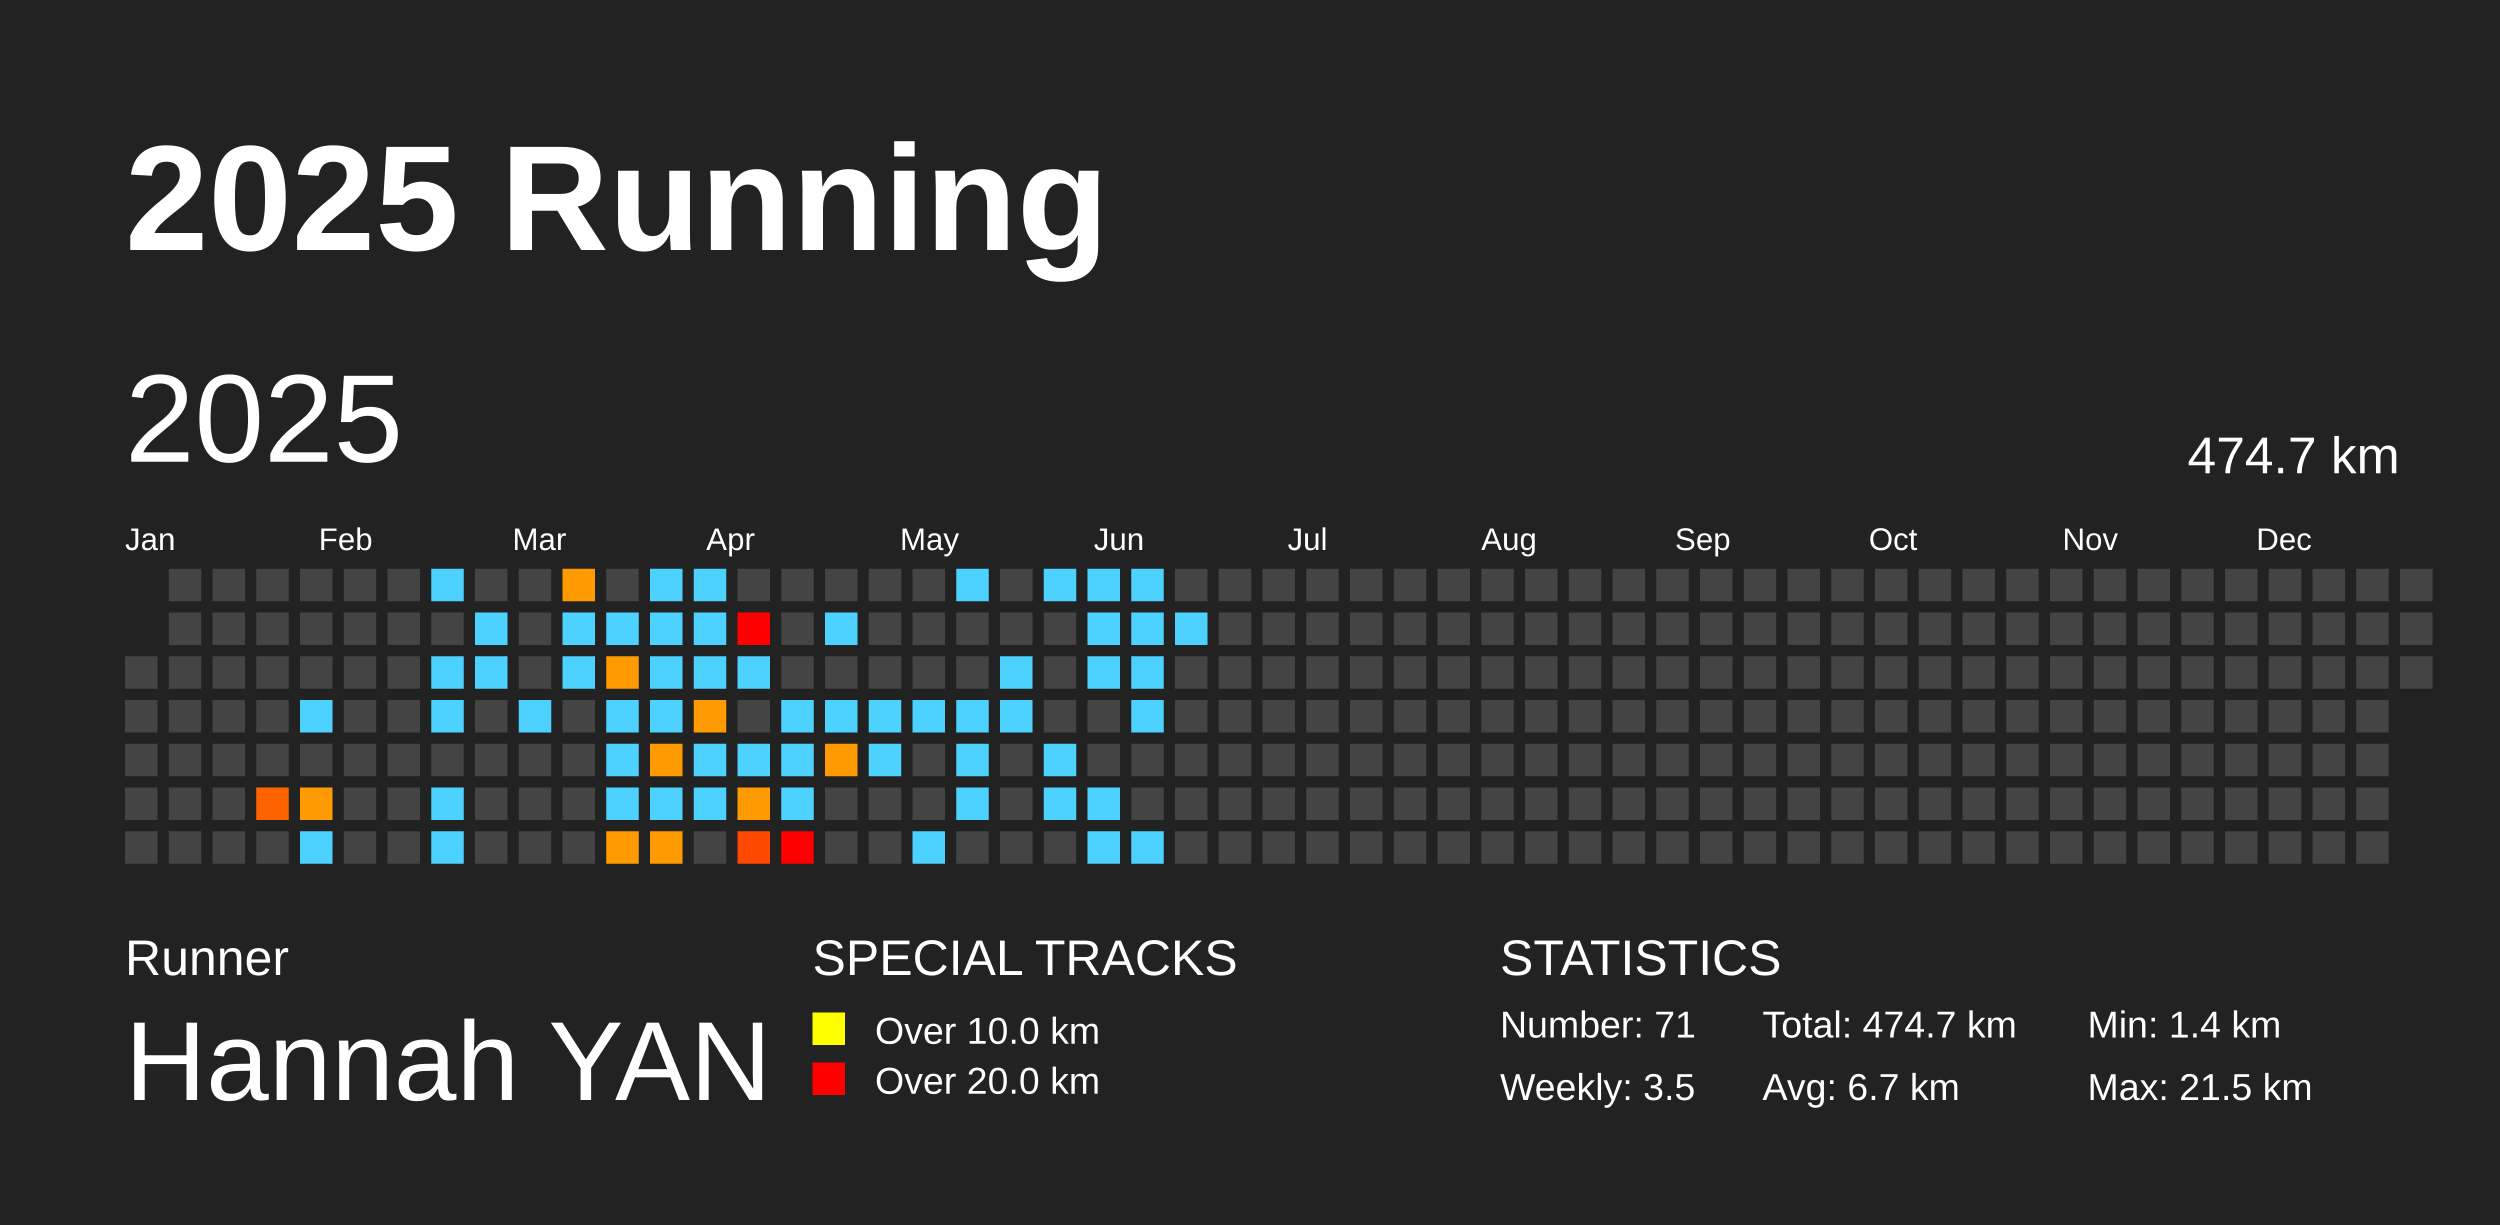
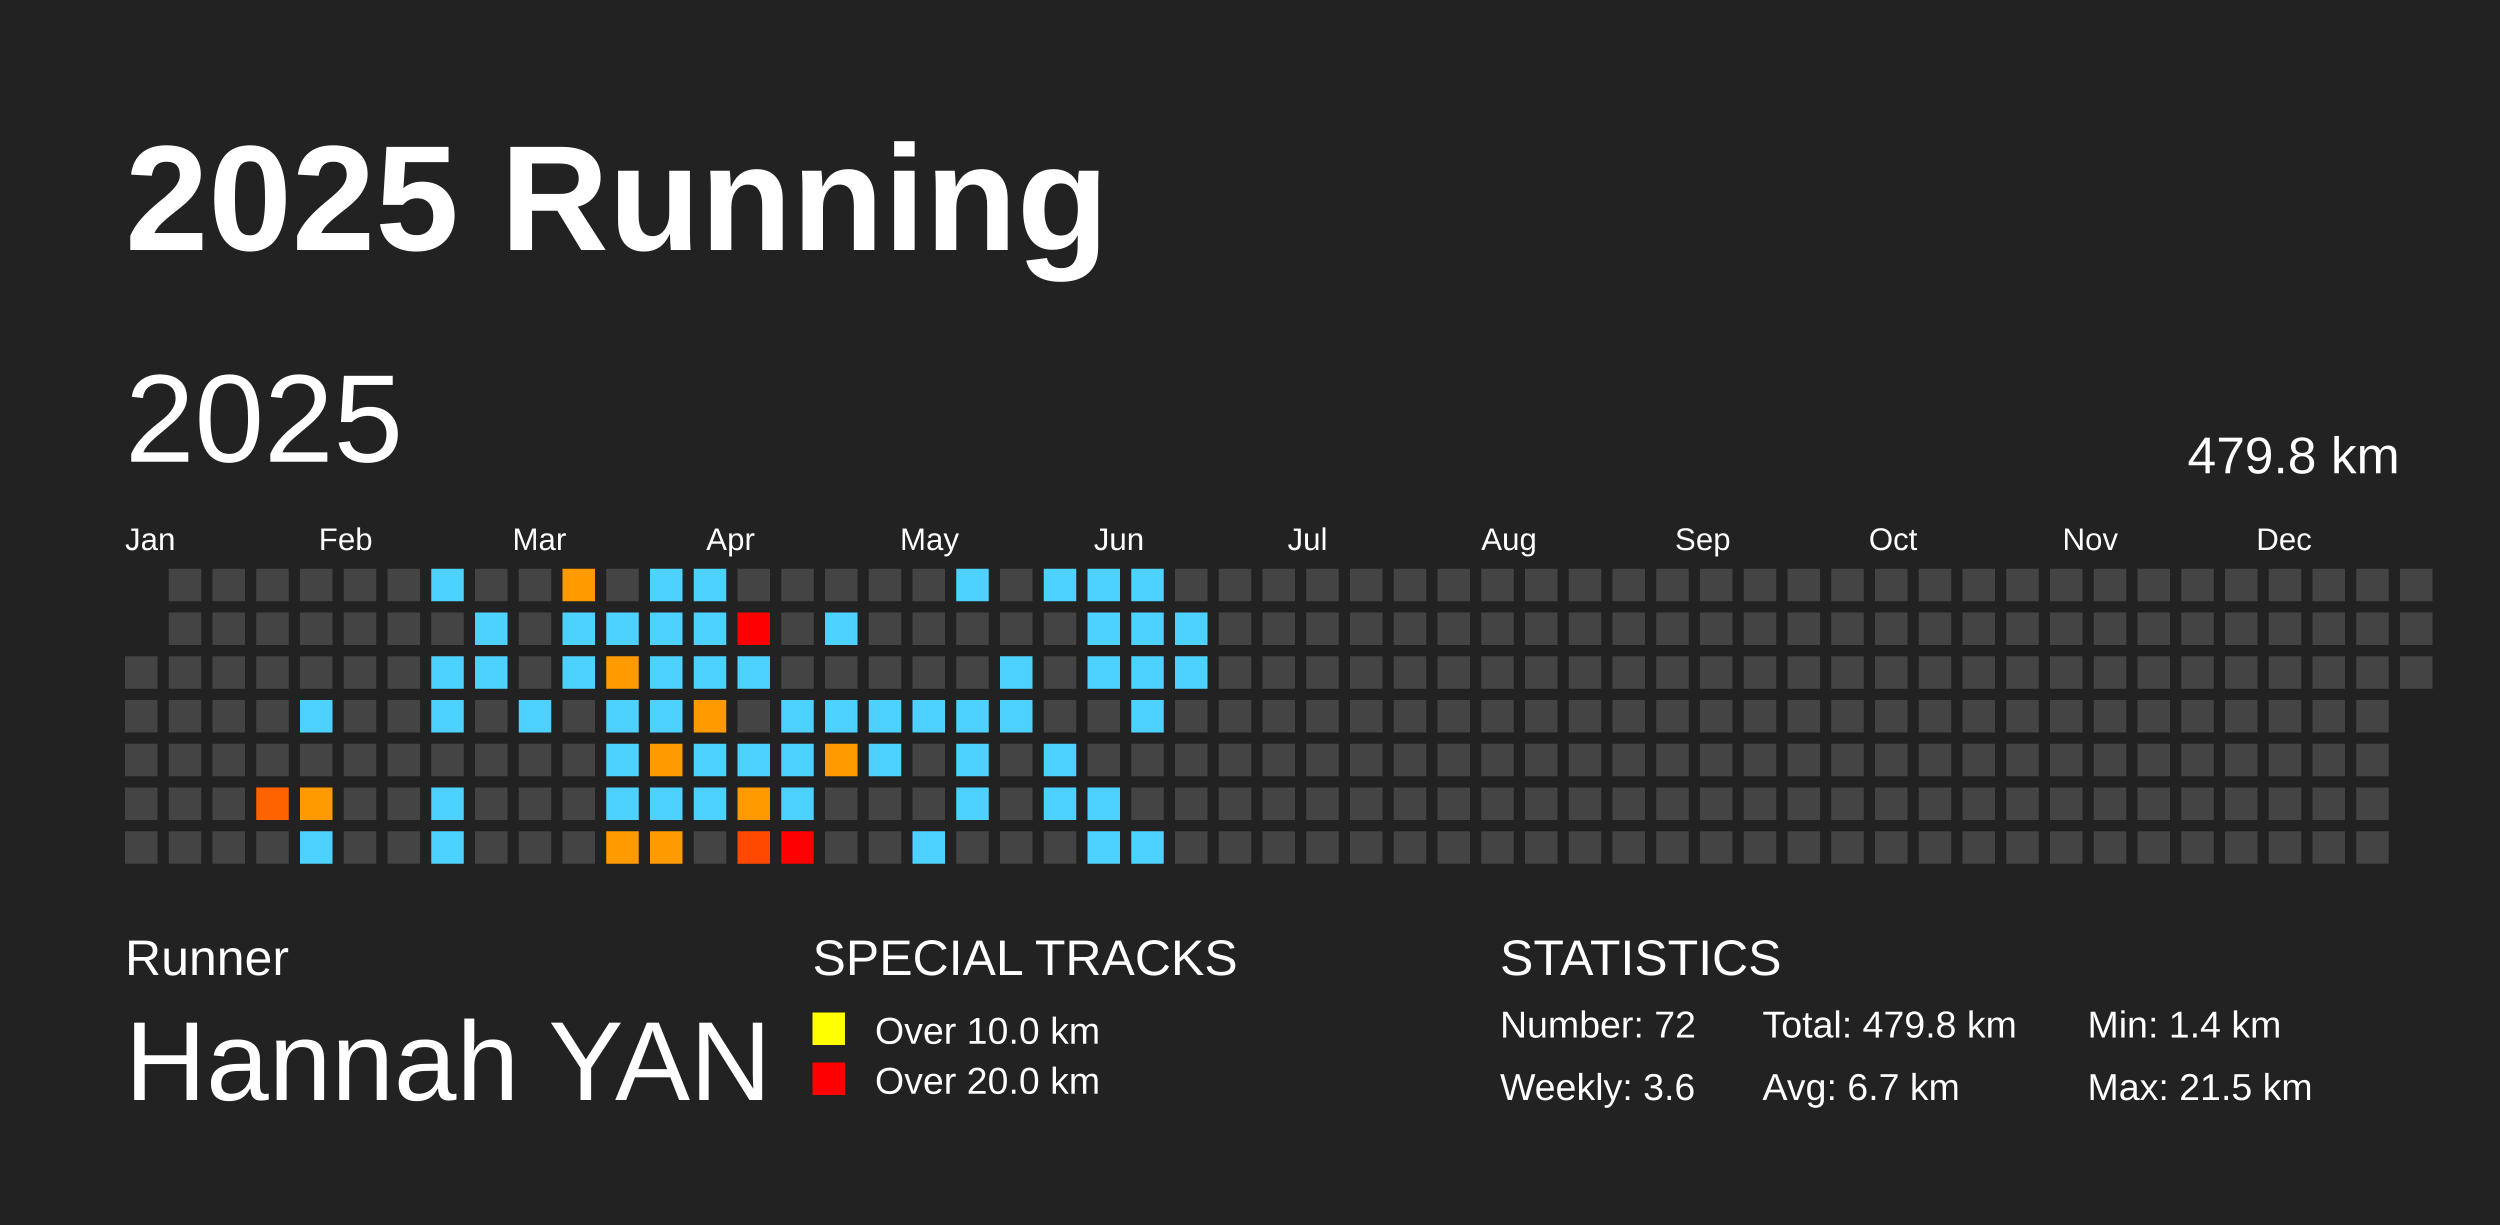
<svg xmlns="http://www.w3.org/2000/svg" baseProfile="full" height="98mm" version="1.1" viewBox="0,0,200,98" width="200mm">
  <defs />
  <rect fill="#222222" height="98" width="200" x="0" y="0" />
  <text fill="#FFFFFF" style="font-size:12px; font-family:Arial; font-weight:bold;" x="10" y="20">2025 Running</text>
  <text fill="#FFFFFF" style="font-size:4px; font-family:Arial" x="10" y="78">Runner</text>
  <text fill="#FFFFFF" style="font-size:9px; font-family:Arial" x="10" y="88">Hannah YAN</text>
  <text fill="#FFFFFF" style="font-size:4px; font-family:Arial" x="65" y="78">SPECIAL TRACKS</text>
  <rect fill="yellow" height="2.6" width="2.6" x="65" y="81" />
  <text fill="#FFFFFF" style="font-size:3px; font-family:Arial" x="70" y="83.5">Over 10.0 km</text>
  <rect fill="red" height="2.6" width="2.6" x="65" y="85" />
  <text fill="#FFFFFF" style="font-size:3px; font-family:Arial" x="70" y="87.5">Over 20.0 km</text>
  <text fill="#FFFFFF" style="font-size:4px; font-family:Arial" x="120" y="78">STATISTICS</text>
-   <text fill="#FFFFFF" style="font-size:3px; font-family:Arial" x="120" y="83">Number: 71</text>
-   <text fill="#FFFFFF" style="font-size:3px; font-family:Arial" x="120" y="88">Weekly: 3.5</text>
-   <text fill="#FFFFFF" style="font-size:3px; font-family:Arial" x="141" y="83">Total: 474.7 km</text>
+   <text fill="#FFFFFF" style="font-size:3px; font-family:Arial" x="120" y="83">Number: 72</text>
+   <text fill="#FFFFFF" style="font-size:3px; font-family:Arial" x="120" y="88">Weekly: 3.6</text>
+   <text fill="#FFFFFF" style="font-size:3px; font-family:Arial" x="141" y="83">Total: 479.8 km</text>
  <text fill="#FFFFFF" style="font-size:3px; font-family:Arial" x="141" y="88">Avg: 6.7 km</text>
  <text fill="#FFFFFF" style="font-size:3px; font-family:Arial" x="167" y="83">Min: 1.4 km</text>
  <text fill="#FFFFFF" style="font-size:3px; font-family:Arial" x="167" y="88">Max: 21.5 km</text>
  <text dominant-baseline="hanging" fill="#FFFFFF" style="font-size:10.0px; font-family:Arial;" x="10" y="30">2025</text>
-   <text dominant-baseline="hanging" fill="#FFFFFF" style="font-size:4.125px; font-family:Arial;" x="175" y="35">474.7 km</text>
+   <text dominant-baseline="hanging" fill="#FFFFFF" style="font-size:4.125px; font-family:Arial;" x="175" y="35">479.8 km</text>
  <text fill="#FFFFFF" style="font-size:2.5px; font-family:Arial" x="10.0" y="44">Jan</text>
  <text fill="#FFFFFF" style="font-size:2.5px; font-family:Arial" x="25.5" y="44">Feb</text>
  <text fill="#FFFFFF" style="font-size:2.5px; font-family:Arial" x="41.0" y="44">Mar</text>
  <text fill="#FFFFFF" style="font-size:2.5px; font-family:Arial" x="56.5" y="44">Apr</text>
  <text fill="#FFFFFF" style="font-size:2.5px; font-family:Arial" x="72.0" y="44">May</text>
  <text fill="#FFFFFF" style="font-size:2.5px; font-family:Arial" x="87.5" y="44">Jun</text>
  <text fill="#FFFFFF" style="font-size:2.5px; font-family:Arial" x="103.0" y="44">Jul</text>
  <text fill="#FFFFFF" style="font-size:2.5px; font-family:Arial" x="118.5" y="44">Aug</text>
  <text fill="#FFFFFF" style="font-size:2.5px; font-family:Arial" x="134.0" y="44">Sep</text>
  <text fill="#FFFFFF" style="font-size:2.5px; font-family:Arial" x="149.5" y="44">Oct</text>
  <text fill="#FFFFFF" style="font-size:2.5px; font-family:Arial" x="165.0" y="44">Nov</text>
  <text fill="#FFFFFF" style="font-size:2.5px; font-family:Arial" x="180.5" y="44">Dec</text>
  <rect fill="#444444" height="2.6" width="2.6" x="10.0" y="52.5" />
  <rect fill="#444444" height="2.6" width="2.6" x="10.0" y="56.0" />
  <rect fill="#444444" height="2.6" width="2.6" x="10.0" y="59.5" />
  <rect fill="#444444" height="2.6" width="2.6" x="10.0" y="63.0" />
  <rect fill="#444444" height="2.6" width="2.6" x="10.0" y="66.5" />
  <rect fill="#444444" height="2.6" width="2.6" x="13.5" y="45.5" />
  <rect fill="#444444" height="2.6" width="2.6" x="13.5" y="49.0" />
  <rect fill="#444444" height="2.6" width="2.6" x="13.5" y="52.5" />
  <rect fill="#444444" height="2.6" width="2.6" x="13.5" y="56.0" />
  <rect fill="#444444" height="2.6" width="2.6" x="13.5" y="59.5" />
  <rect fill="#444444" height="2.6" width="2.6" x="13.5" y="63.0" />
  <rect fill="#444444" height="2.6" width="2.6" x="13.5" y="66.5" />
  <rect fill="#444444" height="2.6" width="2.6" x="17.0" y="45.5" />
  <rect fill="#444444" height="2.6" width="2.6" x="17.0" y="49.0" />
  <rect fill="#444444" height="2.6" width="2.6" x="17.0" y="52.5" />
  <rect fill="#444444" height="2.6" width="2.6" x="17.0" y="56.0" />
  <rect fill="#444444" height="2.6" width="2.6" x="17.0" y="59.5" />
  <rect fill="#444444" height="2.6" width="2.6" x="17.0" y="63.0" />
  <rect fill="#444444" height="2.6" width="2.6" x="17.0" y="66.5" />
  <rect fill="#444444" height="2.6" width="2.6" x="20.5" y="45.5" />
  <rect fill="#444444" height="2.6" width="2.6" x="20.5" y="49.0" />
  <rect fill="#444444" height="2.6" width="2.6" x="20.5" y="52.5" />
  <rect fill="#444444" height="2.6" width="2.6" x="20.5" y="56.0" />
  <rect fill="#444444" height="2.6" width="2.6" x="20.5" y="59.5" />
  <rect fill="#ff6300" height="2.6" width="2.6" x="20.5" y="63.0" />
  <rect fill="#444444" height="2.6" width="2.6" x="20.5" y="66.5" />
  <rect fill="#444444" height="2.6" width="2.6" x="24.0" y="45.5" />
  <rect fill="#444444" height="2.6" width="2.6" x="24.0" y="49.0" />
  <rect fill="#444444" height="2.6" width="2.6" x="24.0" y="52.5" />
  <rect fill="#4dd2ff" height="2.6" width="2.6" x="24.0" y="56.0" />
  <rect fill="#444444" height="2.6" width="2.6" x="24.0" y="59.5" />
  <rect fill="#ff9b00" height="2.6" width="2.6" x="24.0" y="63.0" />
  <rect fill="#4dd2ff" height="2.6" width="2.6" x="24.0" y="66.5" />
  <rect fill="#444444" height="2.6" width="2.6" x="27.5" y="45.5" />
  <rect fill="#444444" height="2.6" width="2.6" x="27.5" y="49.0" />
  <rect fill="#444444" height="2.6" width="2.6" x="27.5" y="52.5" />
  <rect fill="#444444" height="2.6" width="2.6" x="27.5" y="56.0" />
  <rect fill="#444444" height="2.6" width="2.6" x="27.5" y="59.5" />
  <rect fill="#444444" height="2.6" width="2.6" x="27.5" y="63.0" />
  <rect fill="#444444" height="2.6" width="2.6" x="27.5" y="66.5" />
  <rect fill="#444444" height="2.6" width="2.6" x="31.0" y="45.5" />
  <rect fill="#444444" height="2.6" width="2.6" x="31.0" y="49.0" />
  <rect fill="#444444" height="2.6" width="2.6" x="31.0" y="52.5" />
  <rect fill="#444444" height="2.6" width="2.6" x="31.0" y="56.0" />
  <rect fill="#444444" height="2.6" width="2.6" x="31.0" y="59.5" />
  <rect fill="#444444" height="2.6" width="2.6" x="31.0" y="63.0" />
  <rect fill="#444444" height="2.6" width="2.6" x="31.0" y="66.5" />
  <rect fill="#4dd2ff" height="2.6" width="2.6" x="34.5" y="45.5" />
  <rect fill="#444444" height="2.6" width="2.6" x="34.5" y="49.0" />
  <rect fill="#4dd2ff" height="2.6" width="2.6" x="34.5" y="52.5" />
  <rect fill="#4dd2ff" height="2.6" width="2.6" x="34.5" y="56.0" />
  <rect fill="#444444" height="2.6" width="2.6" x="34.5" y="59.5" />
  <rect fill="#4dd2ff" height="2.6" width="2.6" x="34.5" y="63.0" />
  <rect fill="#4dd2ff" height="2.6" width="2.6" x="34.5" y="66.5" />
  <rect fill="#444444" height="2.6" width="2.6" x="38.0" y="45.5" />
  <rect fill="#4dd2ff" height="2.6" width="2.6" x="38.0" y="49.0" />
  <rect fill="#4dd2ff" height="2.6" width="2.6" x="38.0" y="52.5" />
  <rect fill="#444444" height="2.6" width="2.6" x="38.0" y="56.0" />
  <rect fill="#444444" height="2.6" width="2.6" x="38.0" y="59.5" />
  <rect fill="#444444" height="2.6" width="2.6" x="38.0" y="63.0" />
  <rect fill="#444444" height="2.6" width="2.6" x="38.0" y="66.5" />
  <rect fill="#444444" height="2.6" width="2.6" x="41.5" y="45.5" />
  <rect fill="#444444" height="2.6" width="2.6" x="41.5" y="49.0" />
  <rect fill="#444444" height="2.6" width="2.6" x="41.5" y="52.5" />
  <rect fill="#4dd2ff" height="2.6" width="2.6" x="41.5" y="56.0" />
  <rect fill="#444444" height="2.6" width="2.6" x="41.5" y="59.5" />
  <rect fill="#444444" height="2.6" width="2.6" x="41.5" y="63.0" />
  <rect fill="#444444" height="2.6" width="2.6" x="41.5" y="66.5" />
  <rect fill="#ff9b00" height="2.6" width="2.6" x="45.0" y="45.5" />
  <rect fill="#4dd2ff" height="2.6" width="2.6" x="45.0" y="49.0" />
  <rect fill="#4dd2ff" height="2.6" width="2.6" x="45.0" y="52.5" />
  <rect fill="#444444" height="2.6" width="2.6" x="45.0" y="56.0" />
  <rect fill="#444444" height="2.6" width="2.6" x="45.0" y="59.5" />
  <rect fill="#444444" height="2.6" width="2.6" x="45.0" y="63.0" />
  <rect fill="#444444" height="2.6" width="2.6" x="45.0" y="66.5" />
  <rect fill="#444444" height="2.6" width="2.6" x="48.5" y="45.5" />
  <rect fill="#4dd2ff" height="2.6" width="2.6" x="48.5" y="49.0" />
  <rect fill="#ff9b00" height="2.6" width="2.6" x="48.5" y="52.5" />
  <rect fill="#4dd2ff" height="2.6" width="2.6" x="48.5" y="56.0" />
  <rect fill="#4dd2ff" height="2.6" width="2.6" x="48.5" y="59.5" />
  <rect fill="#4dd2ff" height="2.6" width="2.6" x="48.5" y="63.0" />
  <rect fill="#ff9b00" height="2.6" width="2.6" x="48.5" y="66.5" />
  <rect fill="#4dd2ff" height="2.6" width="2.6" x="52.0" y="45.5" />
  <rect fill="#4dd2ff" height="2.6" width="2.6" x="52.0" y="49.0" />
  <rect fill="#4dd2ff" height="2.6" width="2.6" x="52.0" y="52.5" />
  <rect fill="#4dd2ff" height="2.6" width="2.6" x="52.0" y="56.0" />
  <rect fill="#ff9b00" height="2.6" width="2.6" x="52.0" y="59.5" />
  <rect fill="#4dd2ff" height="2.6" width="2.6" x="52.0" y="63.0" />
  <rect fill="#ff9b00" height="2.6" width="2.6" x="52.0" y="66.5" />
  <rect fill="#4dd2ff" height="2.6" width="2.6" x="55.5" y="45.5" />
  <rect fill="#4dd2ff" height="2.6" width="2.6" x="55.5" y="49.0" />
  <rect fill="#4dd2ff" height="2.6" width="2.6" x="55.5" y="52.5" />
  <rect fill="#ff9b00" height="2.6" width="2.6" x="55.5" y="56.0" />
  <rect fill="#4dd2ff" height="2.6" width="2.6" x="55.5" y="59.5" />
  <rect fill="#4dd2ff" height="2.6" width="2.6" x="55.5" y="63.0" />
  <rect fill="#444444" height="2.6" width="2.6" x="55.5" y="66.5" />
  <rect fill="#444444" height="2.6" width="2.6" x="59.0" y="45.5" />
  <rect fill="red" height="2.6" width="2.6" x="59.0" y="49.0" />
  <rect fill="#4dd2ff" height="2.6" width="2.6" x="59.0" y="52.5" />
  <rect fill="#444444" height="2.6" width="2.6" x="59.0" y="56.0" />
  <rect fill="#4dd2ff" height="2.6" width="2.6" x="59.0" y="59.5" />
  <rect fill="#ff9b00" height="2.6" width="2.6" x="59.0" y="63.0" />
  <rect fill="#ff4900" height="2.6" width="2.6" x="59.0" y="66.5" />
  <rect fill="#444444" height="2.6" width="2.6" x="62.5" y="45.5" />
  <rect fill="#444444" height="2.6" width="2.6" x="62.5" y="49.0" />
  <rect fill="#444444" height="2.6" width="2.6" x="62.5" y="52.5" />
  <rect fill="#4dd2ff" height="2.6" width="2.6" x="62.5" y="56.0" />
  <rect fill="#4dd2ff" height="2.6" width="2.6" x="62.5" y="59.5" />
  <rect fill="#4dd2ff" height="2.6" width="2.6" x="62.5" y="63.0" />
  <rect fill="red" height="2.6" width="2.6" x="62.5" y="66.5" />
  <rect fill="#444444" height="2.6" width="2.6" x="66.0" y="45.5" />
  <rect fill="#4dd2ff" height="2.6" width="2.6" x="66.0" y="49.0" />
  <rect fill="#444444" height="2.6" width="2.6" x="66.0" y="52.5" />
  <rect fill="#4dd2ff" height="2.6" width="2.6" x="66.0" y="56.0" />
  <rect fill="#ff9b00" height="2.6" width="2.6" x="66.0" y="59.5" />
  <rect fill="#444444" height="2.6" width="2.6" x="66.0" y="63.0" />
  <rect fill="#444444" height="2.6" width="2.6" x="66.0" y="66.5" />
  <rect fill="#444444" height="2.6" width="2.6" x="69.5" y="45.5" />
  <rect fill="#444444" height="2.6" width="2.6" x="69.5" y="49.0" />
  <rect fill="#444444" height="2.6" width="2.6" x="69.5" y="52.5" />
  <rect fill="#4dd2ff" height="2.6" width="2.6" x="69.5" y="56.0" />
  <rect fill="#4dd2ff" height="2.6" width="2.6" x="69.5" y="59.5" />
  <rect fill="#444444" height="2.6" width="2.6" x="69.5" y="63.0" />
  <rect fill="#444444" height="2.6" width="2.6" x="69.5" y="66.5" />
  <rect fill="#444444" height="2.6" width="2.6" x="73.0" y="45.5" />
  <rect fill="#444444" height="2.6" width="2.6" x="73.0" y="49.0" />
  <rect fill="#444444" height="2.6" width="2.6" x="73.0" y="52.5" />
  <rect fill="#4dd2ff" height="2.6" width="2.6" x="73.0" y="56.0" />
  <rect fill="#444444" height="2.6" width="2.6" x="73.0" y="59.5" />
  <rect fill="#444444" height="2.6" width="2.6" x="73.0" y="63.0" />
  <rect fill="#4dd2ff" height="2.6" width="2.6" x="73.0" y="66.5" />
  <rect fill="#4dd2ff" height="2.6" width="2.6" x="76.5" y="45.5" />
  <rect fill="#444444" height="2.6" width="2.6" x="76.5" y="49.0" />
  <rect fill="#444444" height="2.6" width="2.6" x="76.5" y="52.5" />
  <rect fill="#4dd2ff" height="2.6" width="2.6" x="76.5" y="56.0" />
  <rect fill="#4dd2ff" height="2.6" width="2.6" x="76.5" y="59.5" />
  <rect fill="#4dd2ff" height="2.6" width="2.6" x="76.5" y="63.0" />
  <rect fill="#444444" height="2.6" width="2.6" x="76.5" y="66.5" />
  <rect fill="#444444" height="2.6" width="2.6" x="80.0" y="45.5" />
  <rect fill="#444444" height="2.6" width="2.6" x="80.0" y="49.0" />
  <rect fill="#4dd2ff" height="2.6" width="2.6" x="80.0" y="52.5" />
  <rect fill="#4dd2ff" height="2.6" width="2.6" x="80.0" y="56.0" />
  <rect fill="#444444" height="2.6" width="2.6" x="80.0" y="59.5" />
  <rect fill="#444444" height="2.6" width="2.6" x="80.0" y="63.0" />
  <rect fill="#444444" height="2.6" width="2.6" x="80.0" y="66.5" />
  <rect fill="#4dd2ff" height="2.6" width="2.6" x="83.5" y="45.5" />
  <rect fill="#444444" height="2.6" width="2.6" x="83.5" y="49.0" />
  <rect fill="#444444" height="2.6" width="2.6" x="83.5" y="52.5" />
  <rect fill="#444444" height="2.6" width="2.6" x="83.5" y="56.0" />
  <rect fill="#4dd2ff" height="2.6" width="2.6" x="83.5" y="59.5" />
  <rect fill="#4dd2ff" height="2.6" width="2.6" x="83.5" y="63.0" />
  <rect fill="#444444" height="2.6" width="2.6" x="83.5" y="66.5" />
  <rect fill="#4dd2ff" height="2.6" width="2.6" x="87.0" y="45.5" />
  <rect fill="#4dd2ff" height="2.6" width="2.6" x="87.0" y="49.0" />
  <rect fill="#4dd2ff" height="2.6" width="2.6" x="87.0" y="52.5" />
  <rect fill="#444444" height="2.6" width="2.6" x="87.0" y="56.0" />
  <rect fill="#444444" height="2.6" width="2.6" x="87.0" y="59.5" />
  <rect fill="#4dd2ff" height="2.6" width="2.6" x="87.0" y="63.0" />
  <rect fill="#4dd2ff" height="2.6" width="2.6" x="87.0" y="66.5" />
  <rect fill="#4dd2ff" height="2.6" width="2.6" x="90.5" y="45.5" />
  <rect fill="#4dd2ff" height="2.6" width="2.6" x="90.5" y="49.0" />
  <rect fill="#4dd2ff" height="2.6" width="2.6" x="90.5" y="52.5" />
  <rect fill="#4dd2ff" height="2.6" width="2.6" x="90.5" y="56.0" />
  <rect fill="#444444" height="2.6" width="2.6" x="90.5" y="59.5" />
  <rect fill="#444444" height="2.6" width="2.6" x="90.5" y="63.0" />
  <rect fill="#4dd2ff" height="2.6" width="2.6" x="90.5" y="66.5" />
  <rect fill="#444444" height="2.6" width="2.6" x="94.0" y="45.5" />
  <rect fill="#4dd2ff" height="2.6" width="2.6" x="94.0" y="49.0" />
-   <rect fill="#444444" height="2.6" width="2.6" x="94.0" y="52.5" />
+   <rect fill="#4dd2ff" height="2.6" width="2.6" x="94.0" y="52.5" />
  <rect fill="#444444" height="2.6" width="2.6" x="94.0" y="56.0" />
  <rect fill="#444444" height="2.6" width="2.6" x="94.0" y="59.5" />
  <rect fill="#444444" height="2.6" width="2.6" x="94.0" y="63.0" />
  <rect fill="#444444" height="2.6" width="2.6" x="94.0" y="66.5" />
  <rect fill="#444444" height="2.6" width="2.6" x="97.5" y="45.5" />
  <rect fill="#444444" height="2.6" width="2.6" x="97.5" y="49.0" />
  <rect fill="#444444" height="2.6" width="2.6" x="97.5" y="52.5" />
  <rect fill="#444444" height="2.6" width="2.6" x="97.5" y="56.0" />
  <rect fill="#444444" height="2.6" width="2.6" x="97.5" y="59.5" />
  <rect fill="#444444" height="2.6" width="2.6" x="97.5" y="63.0" />
  <rect fill="#444444" height="2.6" width="2.6" x="97.5" y="66.5" />
  <rect fill="#444444" height="2.6" width="2.6" x="101.0" y="45.5" />
  <rect fill="#444444" height="2.6" width="2.6" x="101.0" y="49.0" />
  <rect fill="#444444" height="2.6" width="2.6" x="101.0" y="52.5" />
  <rect fill="#444444" height="2.6" width="2.6" x="101.0" y="56.0" />
  <rect fill="#444444" height="2.6" width="2.6" x="101.0" y="59.5" />
  <rect fill="#444444" height="2.6" width="2.6" x="101.0" y="63.0" />
  <rect fill="#444444" height="2.6" width="2.6" x="101.0" y="66.5" />
  <rect fill="#444444" height="2.6" width="2.6" x="104.5" y="45.5" />
  <rect fill="#444444" height="2.6" width="2.6" x="104.5" y="49.0" />
  <rect fill="#444444" height="2.6" width="2.6" x="104.5" y="52.5" />
  <rect fill="#444444" height="2.6" width="2.6" x="104.5" y="56.0" />
  <rect fill="#444444" height="2.6" width="2.6" x="104.5" y="59.5" />
  <rect fill="#444444" height="2.6" width="2.6" x="104.5" y="63.0" />
  <rect fill="#444444" height="2.6" width="2.6" x="104.5" y="66.5" />
  <rect fill="#444444" height="2.6" width="2.6" x="108.0" y="45.5" />
  <rect fill="#444444" height="2.6" width="2.6" x="108.0" y="49.0" />
  <rect fill="#444444" height="2.6" width="2.6" x="108.0" y="52.5" />
  <rect fill="#444444" height="2.6" width="2.6" x="108.0" y="56.0" />
  <rect fill="#444444" height="2.6" width="2.6" x="108.0" y="59.5" />
  <rect fill="#444444" height="2.6" width="2.6" x="108.0" y="63.0" />
  <rect fill="#444444" height="2.6" width="2.6" x="108.0" y="66.5" />
  <rect fill="#444444" height="2.6" width="2.6" x="111.5" y="45.5" />
  <rect fill="#444444" height="2.6" width="2.6" x="111.5" y="49.0" />
  <rect fill="#444444" height="2.6" width="2.6" x="111.5" y="52.5" />
  <rect fill="#444444" height="2.6" width="2.6" x="111.5" y="56.0" />
  <rect fill="#444444" height="2.6" width="2.6" x="111.5" y="59.5" />
  <rect fill="#444444" height="2.6" width="2.6" x="111.5" y="63.0" />
  <rect fill="#444444" height="2.6" width="2.6" x="111.5" y="66.5" />
  <rect fill="#444444" height="2.6" width="2.6" x="115.0" y="45.5" />
  <rect fill="#444444" height="2.6" width="2.6" x="115.0" y="49.0" />
  <rect fill="#444444" height="2.6" width="2.6" x="115.0" y="52.5" />
  <rect fill="#444444" height="2.6" width="2.6" x="115.0" y="56.0" />
  <rect fill="#444444" height="2.6" width="2.6" x="115.0" y="59.5" />
  <rect fill="#444444" height="2.6" width="2.6" x="115.0" y="63.0" />
  <rect fill="#444444" height="2.6" width="2.6" x="115.0" y="66.5" />
  <rect fill="#444444" height="2.6" width="2.6" x="118.5" y="45.5" />
  <rect fill="#444444" height="2.6" width="2.6" x="118.5" y="49.0" />
  <rect fill="#444444" height="2.6" width="2.6" x="118.5" y="52.5" />
  <rect fill="#444444" height="2.6" width="2.6" x="118.5" y="56.0" />
  <rect fill="#444444" height="2.6" width="2.6" x="118.5" y="59.5" />
  <rect fill="#444444" height="2.6" width="2.6" x="118.5" y="63.0" />
  <rect fill="#444444" height="2.6" width="2.6" x="118.5" y="66.5" />
  <rect fill="#444444" height="2.6" width="2.6" x="122.0" y="45.5" />
  <rect fill="#444444" height="2.6" width="2.6" x="122.0" y="49.0" />
  <rect fill="#444444" height="2.6" width="2.6" x="122.0" y="52.5" />
  <rect fill="#444444" height="2.6" width="2.6" x="122.0" y="56.0" />
  <rect fill="#444444" height="2.6" width="2.6" x="122.0" y="59.5" />
  <rect fill="#444444" height="2.6" width="2.6" x="122.0" y="63.0" />
  <rect fill="#444444" height="2.6" width="2.6" x="122.0" y="66.5" />
  <rect fill="#444444" height="2.6" width="2.6" x="125.5" y="45.5" />
  <rect fill="#444444" height="2.6" width="2.6" x="125.5" y="49.0" />
  <rect fill="#444444" height="2.6" width="2.6" x="125.5" y="52.5" />
  <rect fill="#444444" height="2.6" width="2.6" x="125.5" y="56.0" />
  <rect fill="#444444" height="2.6" width="2.6" x="125.5" y="59.5" />
  <rect fill="#444444" height="2.6" width="2.6" x="125.5" y="63.0" />
  <rect fill="#444444" height="2.6" width="2.6" x="125.5" y="66.5" />
  <rect fill="#444444" height="2.6" width="2.6" x="129.0" y="45.5" />
  <rect fill="#444444" height="2.6" width="2.6" x="129.0" y="49.0" />
  <rect fill="#444444" height="2.6" width="2.6" x="129.0" y="52.5" />
  <rect fill="#444444" height="2.6" width="2.6" x="129.0" y="56.0" />
  <rect fill="#444444" height="2.6" width="2.6" x="129.0" y="59.5" />
  <rect fill="#444444" height="2.6" width="2.6" x="129.0" y="63.0" />
  <rect fill="#444444" height="2.6" width="2.6" x="129.0" y="66.5" />
  <rect fill="#444444" height="2.6" width="2.6" x="132.5" y="45.5" />
  <rect fill="#444444" height="2.6" width="2.6" x="132.5" y="49.0" />
  <rect fill="#444444" height="2.6" width="2.6" x="132.5" y="52.5" />
  <rect fill="#444444" height="2.6" width="2.6" x="132.5" y="56.0" />
  <rect fill="#444444" height="2.6" width="2.6" x="132.5" y="59.5" />
  <rect fill="#444444" height="2.6" width="2.6" x="132.5" y="63.0" />
  <rect fill="#444444" height="2.6" width="2.6" x="132.5" y="66.5" />
  <rect fill="#444444" height="2.6" width="2.6" x="136.0" y="45.5" />
  <rect fill="#444444" height="2.6" width="2.6" x="136.0" y="49.0" />
  <rect fill="#444444" height="2.6" width="2.6" x="136.0" y="52.5" />
  <rect fill="#444444" height="2.6" width="2.6" x="136.0" y="56.0" />
  <rect fill="#444444" height="2.6" width="2.6" x="136.0" y="59.5" />
  <rect fill="#444444" height="2.6" width="2.6" x="136.0" y="63.0" />
  <rect fill="#444444" height="2.6" width="2.6" x="136.0" y="66.5" />
  <rect fill="#444444" height="2.6" width="2.6" x="139.5" y="45.5" />
  <rect fill="#444444" height="2.6" width="2.6" x="139.5" y="49.0" />
  <rect fill="#444444" height="2.6" width="2.6" x="139.5" y="52.5" />
  <rect fill="#444444" height="2.6" width="2.6" x="139.5" y="56.0" />
  <rect fill="#444444" height="2.6" width="2.6" x="139.5" y="59.5" />
  <rect fill="#444444" height="2.6" width="2.6" x="139.5" y="63.0" />
  <rect fill="#444444" height="2.6" width="2.6" x="139.5" y="66.5" />
  <rect fill="#444444" height="2.6" width="2.6" x="143.0" y="45.5" />
  <rect fill="#444444" height="2.6" width="2.6" x="143.0" y="49.0" />
  <rect fill="#444444" height="2.6" width="2.6" x="143.0" y="52.5" />
  <rect fill="#444444" height="2.6" width="2.6" x="143.0" y="56.0" />
  <rect fill="#444444" height="2.6" width="2.6" x="143.0" y="59.5" />
  <rect fill="#444444" height="2.6" width="2.6" x="143.0" y="63.0" />
  <rect fill="#444444" height="2.6" width="2.6" x="143.0" y="66.5" />
  <rect fill="#444444" height="2.6" width="2.6" x="146.5" y="45.5" />
  <rect fill="#444444" height="2.6" width="2.6" x="146.5" y="49.0" />
  <rect fill="#444444" height="2.6" width="2.6" x="146.5" y="52.5" />
  <rect fill="#444444" height="2.6" width="2.6" x="146.5" y="56.0" />
  <rect fill="#444444" height="2.6" width="2.6" x="146.5" y="59.5" />
  <rect fill="#444444" height="2.6" width="2.6" x="146.5" y="63.0" />
  <rect fill="#444444" height="2.6" width="2.6" x="146.5" y="66.5" />
  <rect fill="#444444" height="2.6" width="2.6" x="150.0" y="45.5" />
  <rect fill="#444444" height="2.6" width="2.6" x="150.0" y="49.0" />
  <rect fill="#444444" height="2.6" width="2.6" x="150.0" y="52.5" />
  <rect fill="#444444" height="2.6" width="2.6" x="150.0" y="56.0" />
  <rect fill="#444444" height="2.6" width="2.6" x="150.0" y="59.5" />
  <rect fill="#444444" height="2.6" width="2.6" x="150.0" y="63.0" />
  <rect fill="#444444" height="2.6" width="2.6" x="150.0" y="66.5" />
  <rect fill="#444444" height="2.6" width="2.6" x="153.5" y="45.5" />
  <rect fill="#444444" height="2.6" width="2.6" x="153.5" y="49.0" />
  <rect fill="#444444" height="2.6" width="2.6" x="153.5" y="52.5" />
  <rect fill="#444444" height="2.6" width="2.6" x="153.5" y="56.0" />
  <rect fill="#444444" height="2.6" width="2.6" x="153.5" y="59.5" />
  <rect fill="#444444" height="2.6" width="2.6" x="153.5" y="63.0" />
  <rect fill="#444444" height="2.6" width="2.6" x="153.5" y="66.5" />
  <rect fill="#444444" height="2.6" width="2.6" x="157.0" y="45.5" />
  <rect fill="#444444" height="2.6" width="2.6" x="157.0" y="49.0" />
  <rect fill="#444444" height="2.6" width="2.6" x="157.0" y="52.5" />
  <rect fill="#444444" height="2.6" width="2.6" x="157.0" y="56.0" />
  <rect fill="#444444" height="2.6" width="2.6" x="157.0" y="59.5" />
  <rect fill="#444444" height="2.6" width="2.6" x="157.0" y="63.0" />
  <rect fill="#444444" height="2.6" width="2.6" x="157.0" y="66.5" />
  <rect fill="#444444" height="2.6" width="2.6" x="160.5" y="45.5" />
  <rect fill="#444444" height="2.6" width="2.6" x="160.5" y="49.0" />
  <rect fill="#444444" height="2.6" width="2.6" x="160.5" y="52.5" />
  <rect fill="#444444" height="2.6" width="2.6" x="160.5" y="56.0" />
  <rect fill="#444444" height="2.6" width="2.6" x="160.5" y="59.5" />
  <rect fill="#444444" height="2.6" width="2.6" x="160.5" y="63.0" />
  <rect fill="#444444" height="2.6" width="2.6" x="160.5" y="66.5" />
  <rect fill="#444444" height="2.6" width="2.6" x="164.0" y="45.5" />
  <rect fill="#444444" height="2.6" width="2.6" x="164.0" y="49.0" />
  <rect fill="#444444" height="2.6" width="2.6" x="164.0" y="52.5" />
  <rect fill="#444444" height="2.6" width="2.6" x="164.0" y="56.0" />
  <rect fill="#444444" height="2.6" width="2.6" x="164.0" y="59.5" />
  <rect fill="#444444" height="2.6" width="2.6" x="164.0" y="63.0" />
  <rect fill="#444444" height="2.6" width="2.6" x="164.0" y="66.5" />
  <rect fill="#444444" height="2.6" width="2.6" x="167.5" y="45.5" />
  <rect fill="#444444" height="2.6" width="2.6" x="167.5" y="49.0" />
  <rect fill="#444444" height="2.6" width="2.6" x="167.5" y="52.5" />
  <rect fill="#444444" height="2.6" width="2.6" x="167.5" y="56.0" />
  <rect fill="#444444" height="2.6" width="2.6" x="167.5" y="59.5" />
  <rect fill="#444444" height="2.6" width="2.6" x="167.5" y="63.0" />
  <rect fill="#444444" height="2.6" width="2.6" x="167.5" y="66.5" />
  <rect fill="#444444" height="2.6" width="2.6" x="171.0" y="45.5" />
  <rect fill="#444444" height="2.6" width="2.6" x="171.0" y="49.0" />
  <rect fill="#444444" height="2.6" width="2.6" x="171.0" y="52.5" />
  <rect fill="#444444" height="2.6" width="2.6" x="171.0" y="56.0" />
  <rect fill="#444444" height="2.6" width="2.6" x="171.0" y="59.5" />
  <rect fill="#444444" height="2.6" width="2.6" x="171.0" y="63.0" />
  <rect fill="#444444" height="2.6" width="2.6" x="171.0" y="66.5" />
  <rect fill="#444444" height="2.6" width="2.6" x="174.5" y="45.5" />
  <rect fill="#444444" height="2.6" width="2.6" x="174.5" y="49.0" />
  <rect fill="#444444" height="2.6" width="2.6" x="174.5" y="52.5" />
  <rect fill="#444444" height="2.6" width="2.6" x="174.5" y="56.0" />
  <rect fill="#444444" height="2.6" width="2.6" x="174.5" y="59.5" />
  <rect fill="#444444" height="2.6" width="2.6" x="174.5" y="63.0" />
  <rect fill="#444444" height="2.6" width="2.6" x="174.5" y="66.5" />
  <rect fill="#444444" height="2.6" width="2.6" x="178.0" y="45.5" />
  <rect fill="#444444" height="2.6" width="2.6" x="178.0" y="49.0" />
  <rect fill="#444444" height="2.6" width="2.6" x="178.0" y="52.5" />
  <rect fill="#444444" height="2.6" width="2.6" x="178.0" y="56.0" />
  <rect fill="#444444" height="2.6" width="2.6" x="178.0" y="59.5" />
  <rect fill="#444444" height="2.6" width="2.6" x="178.0" y="63.0" />
  <rect fill="#444444" height="2.6" width="2.6" x="178.0" y="66.5" />
  <rect fill="#444444" height="2.6" width="2.6" x="181.5" y="45.5" />
  <rect fill="#444444" height="2.6" width="2.6" x="181.5" y="49.0" />
  <rect fill="#444444" height="2.6" width="2.6" x="181.5" y="52.5" />
  <rect fill="#444444" height="2.6" width="2.6" x="181.5" y="56.0" />
  <rect fill="#444444" height="2.6" width="2.6" x="181.5" y="59.5" />
  <rect fill="#444444" height="2.6" width="2.6" x="181.5" y="63.0" />
  <rect fill="#444444" height="2.6" width="2.6" x="181.5" y="66.5" />
  <rect fill="#444444" height="2.6" width="2.6" x="185.0" y="45.5" />
  <rect fill="#444444" height="2.6" width="2.6" x="185.0" y="49.0" />
  <rect fill="#444444" height="2.6" width="2.6" x="185.0" y="52.5" />
  <rect fill="#444444" height="2.6" width="2.6" x="185.0" y="56.0" />
  <rect fill="#444444" height="2.6" width="2.6" x="185.0" y="59.5" />
  <rect fill="#444444" height="2.6" width="2.6" x="185.0" y="63.0" />
  <rect fill="#444444" height="2.6" width="2.6" x="185.0" y="66.5" />
  <rect fill="#444444" height="2.6" width="2.6" x="188.5" y="45.5" />
  <rect fill="#444444" height="2.6" width="2.6" x="188.5" y="49.0" />
  <rect fill="#444444" height="2.6" width="2.6" x="188.5" y="52.5" />
  <rect fill="#444444" height="2.6" width="2.6" x="188.5" y="56.0" />
  <rect fill="#444444" height="2.6" width="2.6" x="188.5" y="59.5" />
  <rect fill="#444444" height="2.6" width="2.6" x="188.5" y="63.0" />
  <rect fill="#444444" height="2.6" width="2.6" x="188.5" y="66.5" />
  <rect fill="#444444" height="2.6" width="2.6" x="192.0" y="45.5" />
  <rect fill="#444444" height="2.6" width="2.6" x="192.0" y="49.0" />
  <rect fill="#444444" height="2.6" width="2.6" x="192.0" y="52.5" />
</svg>
